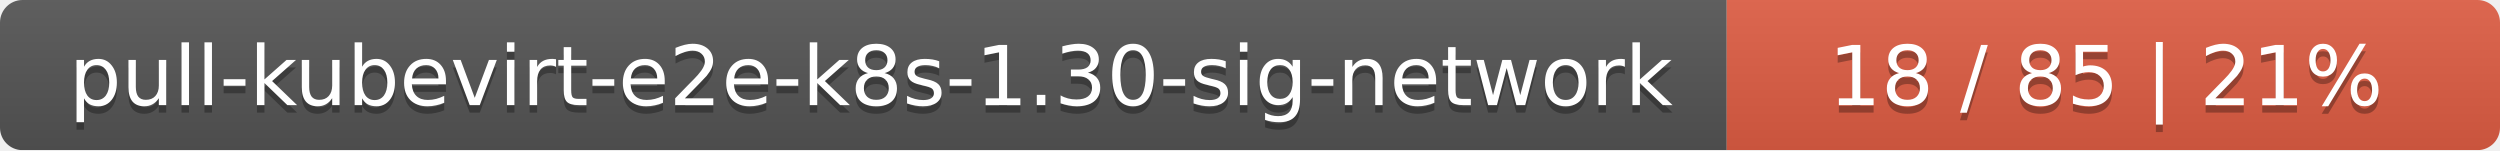
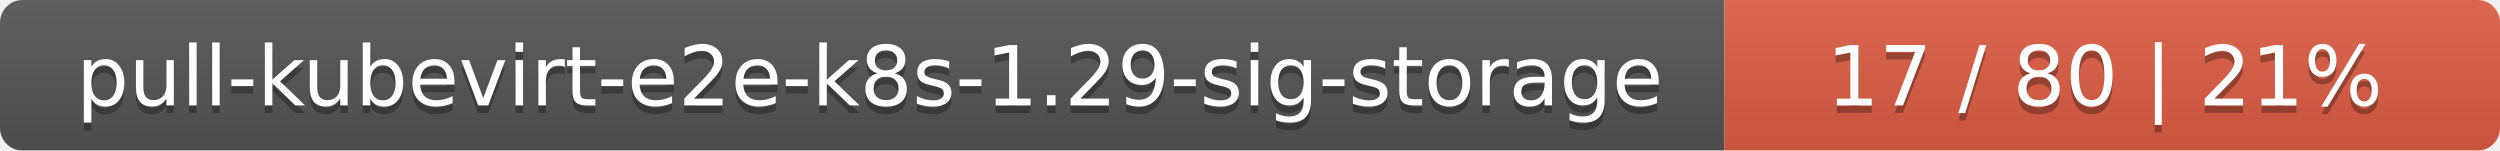
- <svg xmlns="http://www.w3.org/2000/svg" width="333" height="20">
+ <svg xmlns="http://www.w3.org/2000/svg" width="332" height="20">
  <linearGradient id="smooth" x2="0" y2="100%">
    <stop offset="0" stop-color="#bbb" stop-opacity=".1" />
    <stop offset="1" stop-opacity=".1" />
  </linearGradient>
  <mask id="round">
-     <rect width="333" height="20" rx="3" fill="#fff" />
+     <rect width="332" height="20" rx="3" fill="#fff" />
  </mask>
  <g mask="url(#round)">
-     <rect width="230" height="20" fill="#555" />
-     <rect x="230" width="103" height="20" fill="#e05d44" />
-     <rect width="333" height="20" fill="url(#smooth)" />
+     <rect width="229" height="20" fill="#555" />
+     <rect x="229" width="103" height="20" fill="#e05d44" />
+     <rect width="332" height="20" fill="url(#smooth)" />
  </g>
  <g fill="#fff" text-anchor="middle" font-family="DejaVu Sans,Verdana,Geneva,sans-serif" font-size="11">
-     <text x="116" y="15" fill="#010101" fill-opacity=".3">pull-kubevirt-e2e-k8s-1.30-sig-network</text>
-     <text x="116" y="14">pull-kubevirt-e2e-k8s-1.30-sig-network</text>
-     <text x="280.5" y="15" fill="#010101" fill-opacity=".3">18 / 85    |    21%</text>
-     <text x="280.5" y="14">18 / 85    |    21%</text>
+     <text x="115.5" y="15" fill="#010101" fill-opacity=".3">pull-kubevirt-e2e-k8s-1.29-sig-storage</text>
+     <text x="115.5" y="14">pull-kubevirt-e2e-k8s-1.29-sig-storage</text>
+     <text x="279.5" y="15" fill="#010101" fill-opacity=".3">17 / 80    |    21%</text>
+     <text x="279.5" y="14">17 / 80    |    21%</text>
  </g>
</svg>
